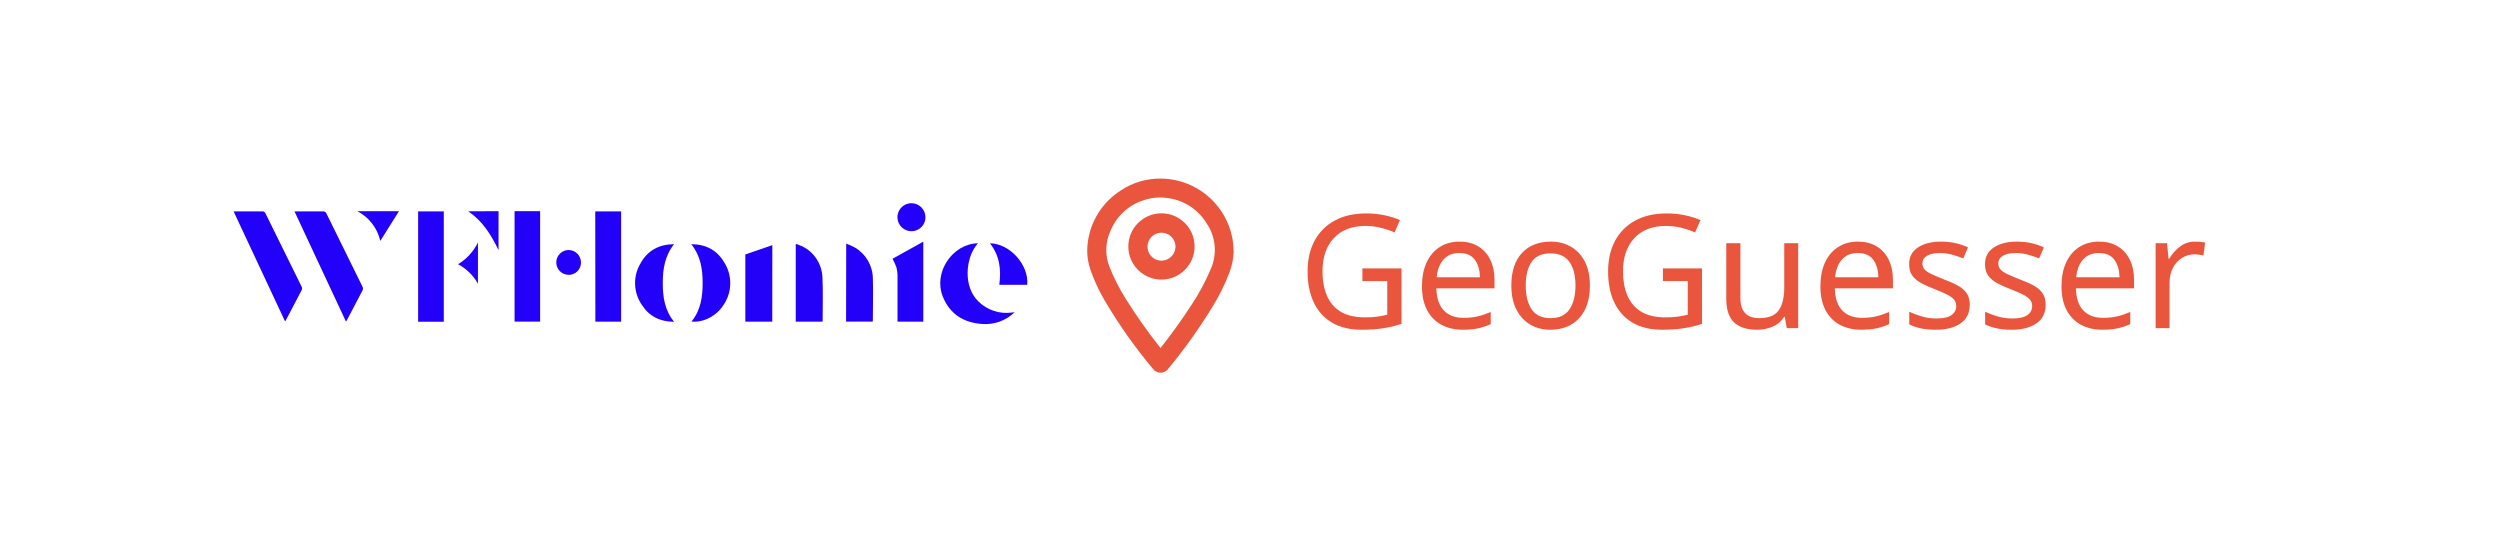
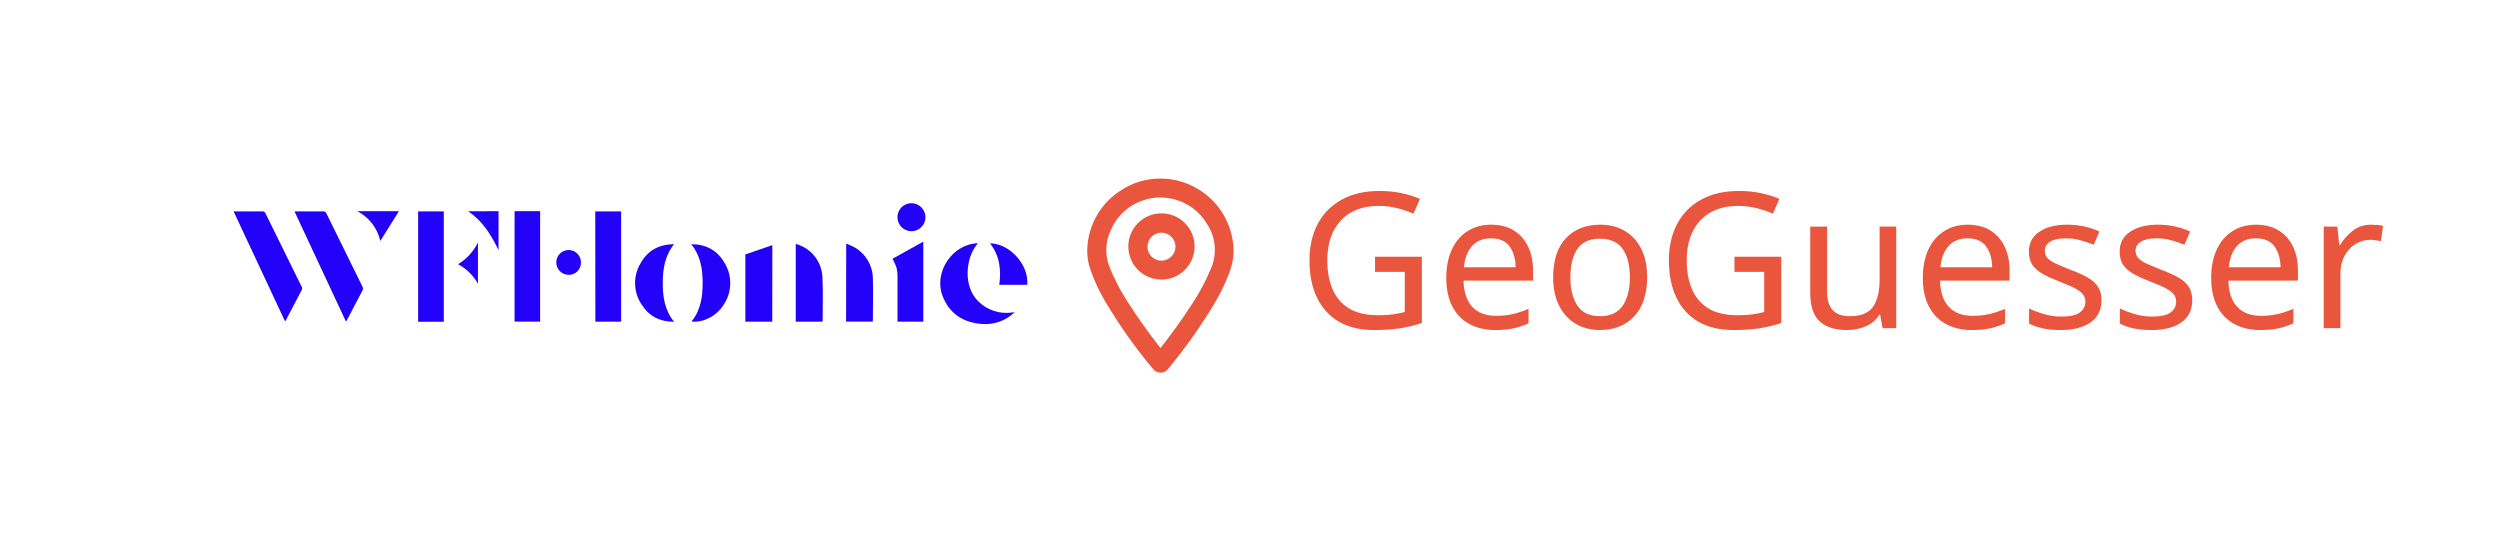
<svg xmlns="http://www.w3.org/2000/svg" id="Camada_1" data-name="Camada 1" viewBox="0 0 805 178">
  <defs>
-     <style>.cls-1{font-size:51.01px;font-family:ArialRoundedMTBold, Arial Rounded MT Bold;}.cls-1,.cls-3{fill:#ea563d;}.cls-2{fill:#2300f8;}.cls-3{stroke:#ea563d;stroke-miterlimit:10;stroke-width:3px;}</style>
+     <style>.cls-1{font-size:61.01px;font-family:ArialRoundedMTBold, Arial Rounded MT Bold;}.cls-1,.cls-3{fill:#ea563d;}.cls-2{fill:#2300f8;}.cls-3{stroke:#ea563d;stroke-miterlimit:10;stroke-width:3px;}</style>
  </defs>
  <text class="cls-1" transform="translate(417.93 105.66)">GeoGuesser</text>
  <path class="cls-2" d="M94.83,68.07h3c2.05,0,4.1,0,6.15,0a1.06,1.06,0,0,1,1.13.67c3.86,7.87,7.76,15.73,11.62,23.6a1.28,1.28,0,0,1,.09,1c-1.71,3.31-3.45,6.6-5.19,9.9a3.11,3.11,0,0,1-.24.28Z" />
  <path class="cls-2" d="M91.77,103.44,75.22,68.07h2.42c2.26,0,4.53,0,6.79,0a1,1,0,0,1,1.06.64c3.88,7.89,7.79,15.77,11.67,23.67a1.29,1.29,0,0,1,0,1c-1.71,3.31-3.46,6.6-5.2,9.9C92,103.31,91.91,103.34,91.77,103.44Z" />
  <path class="cls-2" d="M191.67,68.07H200v35.51h-8.29Z" />
  <path class="cls-2" d="M165.69,68h8.23v35.56h-8.23Z" />
  <path class="cls-2" d="M142.9,103.6h-8.26V68.07h8.26Z" />
  <path class="cls-2" d="M326.74,100.51a13.52,13.52,0,0,1-10.49,3.81c-6-.42-10.43-3.2-12.69-8.88-3.05-7.67,3-16.87,11.32-17.12-.24.33-.42.58-.61.82-3.24,4.21-4.18,13,.68,17.83a12.83,12.83,0,0,0,11,3.65Z" />
  <path class="cls-2" d="M248.67,103.57H240V81.93l8.69-3Z" />
  <path class="cls-2" d="M287.39,83.32l9.91-5.51v25.77H289v-1c0-4.47,0-8.94,0-13.41a11.79,11.79,0,0,0-.35-3.08A18.85,18.85,0,0,0,287.39,83.32Z" />
  <path class="cls-2" d="M264.8,103.58h-8.57V78.52a19.31,19.31,0,0,1,2.17.83,11.61,11.61,0,0,1,6.43,10.13c.21,4.58.06,9.18.06,13.77A2.14,2.14,0,0,1,264.8,103.58Z" />
  <path class="cls-2" d="M272.48,78.44a23.59,23.59,0,0,1,2.89,1.32,11.68,11.68,0,0,1,5.69,9.91c.14,4.43,0,8.87,0,13.3,0,.18,0,.36-.05.59h-8.57Z" />
  <path class="cls-2" d="M222.58,78.63c4.79,0,8.41,2,10.71,6A12.46,12.46,0,0,1,233,98.16c-2.25,3.61-6.62,5.81-10.34,5.37,3-3.64,3.59-8,3.59-12.42S225.61,82.39,222.58,78.63Z" />
  <path class="cls-2" d="M217.06,103.61c-4.49,0-8-1.73-10.34-5.38a12.37,12.37,0,0,1-.45-13.47c2.28-4.11,5.92-6.09,10.79-6.13-3,3.72-3.64,8.05-3.65,12.47S214,99.88,217.06,103.61Z" />
  <path class="cls-2" d="M318.77,78.34c6.44.08,12.58,7,12,13.37h-9C322.43,86.91,321.93,82.38,318.77,78.34Z" />
  <path class="cls-2" d="M298,69.93a4.51,4.51,0,1,1-4.5-4.5A4.54,4.54,0,0,1,298,69.93Z" />
  <path class="cls-2" d="M115.06,68h13.4l-6,9.58A14.37,14.37,0,0,0,115.06,68Z" />
  <path class="cls-2" d="M160.53,68V80.55c-2.43-5-5.13-9.42-9.8-12.51Z" />
  <path class="cls-2" d="M187.07,84.56a3.91,3.91,0,0,1-4,3.94,4,4,0,0,1-3.95-4,4,4,0,0,1,4-4A4,4,0,0,1,187.07,84.56Z" />
  <path class="cls-2" d="M147.5,85.08a16.89,16.89,0,0,0,6.4-7V91.35A16,16,0,0,0,147.5,85.08Z" />
  <path class="cls-3" d="M373.66,59A22.13,22.13,0,0,1,394.3,73.26a21.63,21.63,0,0,1,1.43,7.79,18.72,18.72,0,0,1-1.3,6.27,61.48,61.48,0,0,1-5.35,10.78,170.24,170.24,0,0,1-14,19.61,1.57,1.57,0,0,1-2.67.11A161,161,0,0,1,357,96a53.24,53.24,0,0,1-4.39-9.44,17.48,17.48,0,0,1-.87-8.2,21.78,21.78,0,0,1,10-15.79A21.14,21.14,0,0,1,373.66,59Zm0,55.47c.17-.2.29-.33.4-.47A182,182,0,0,0,385,98.86a69.54,69.54,0,0,0,6.18-11.5A16.65,16.65,0,0,0,389.72,71,18.6,18.6,0,0,0,376.9,62.4a18.1,18.1,0,0,0-9.09.64,18.59,18.59,0,0,0-11.47,10.38,16.38,16.38,0,0,0-.51,13,65.57,65.57,0,0,0,5.45,10.69,172.13,172.13,0,0,0,11,15.58Z" />
  <path class="cls-3" d="M374,88.53a9.17,9.17,0,1,1,9.16-9.18A9.18,9.18,0,0,1,374,88.53Zm6-9.19a6,6,0,1,0-6,6.09A6.05,6.05,0,0,0,380,79.34Z" />
</svg>
